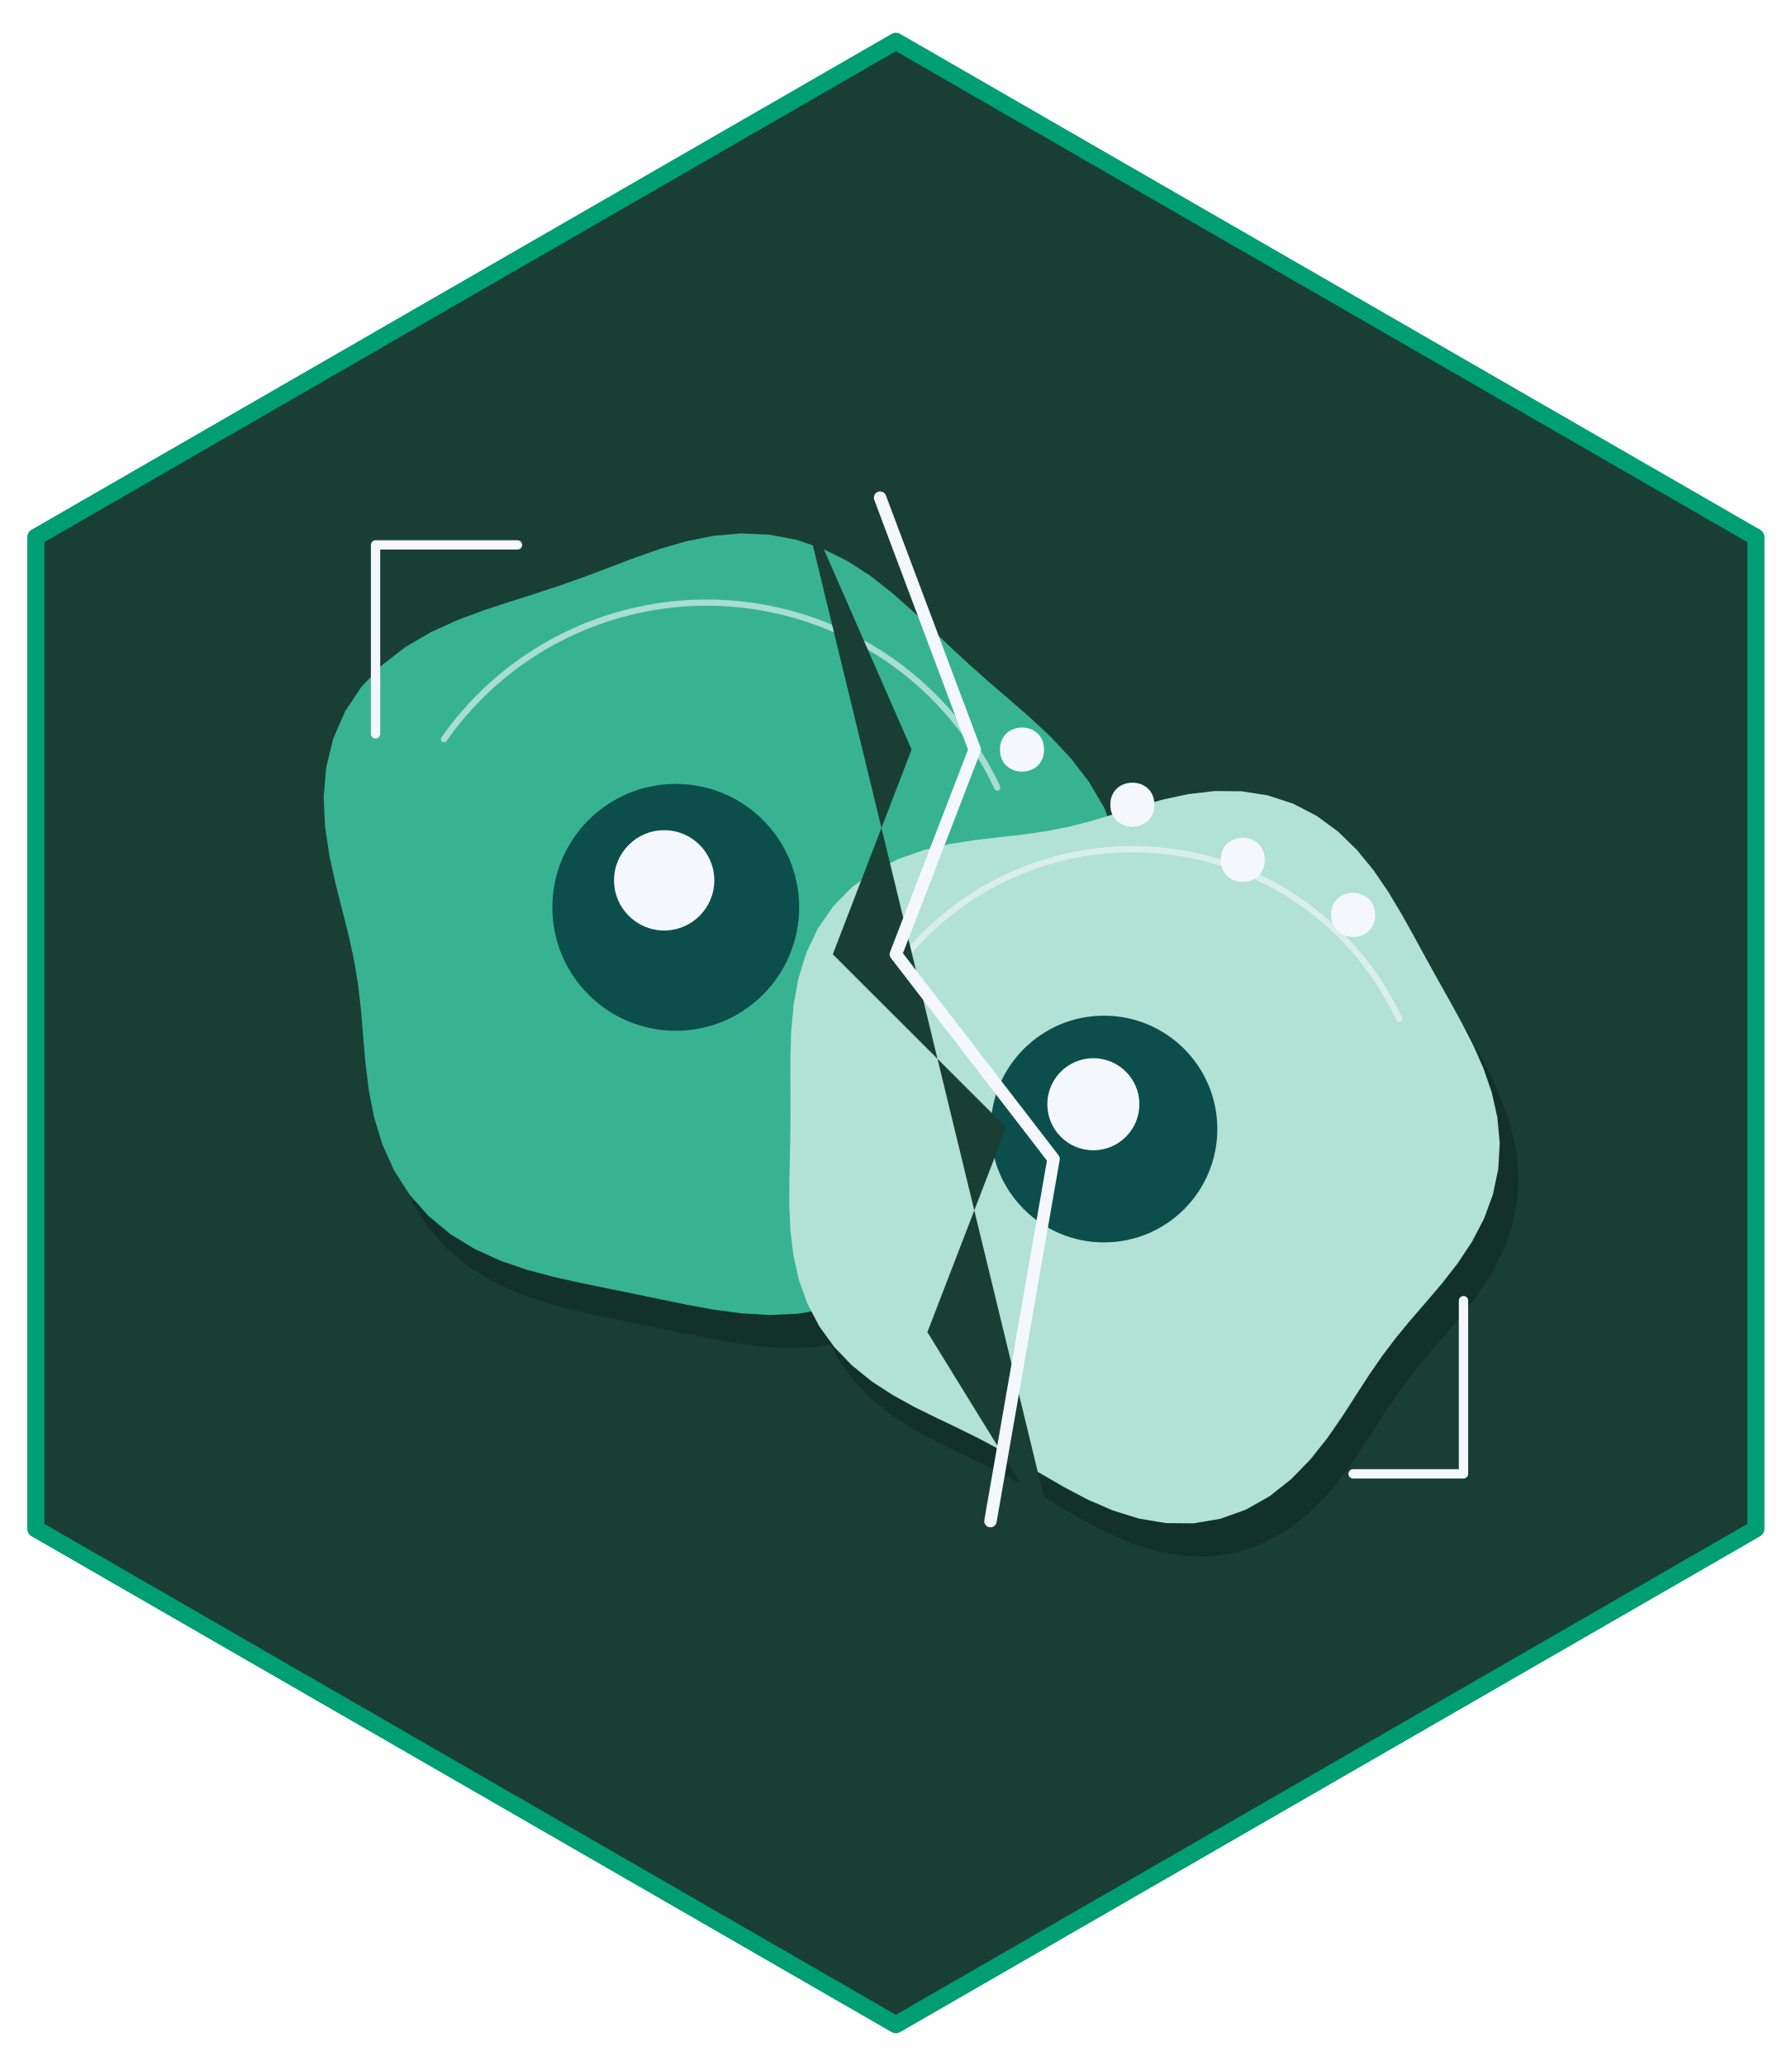
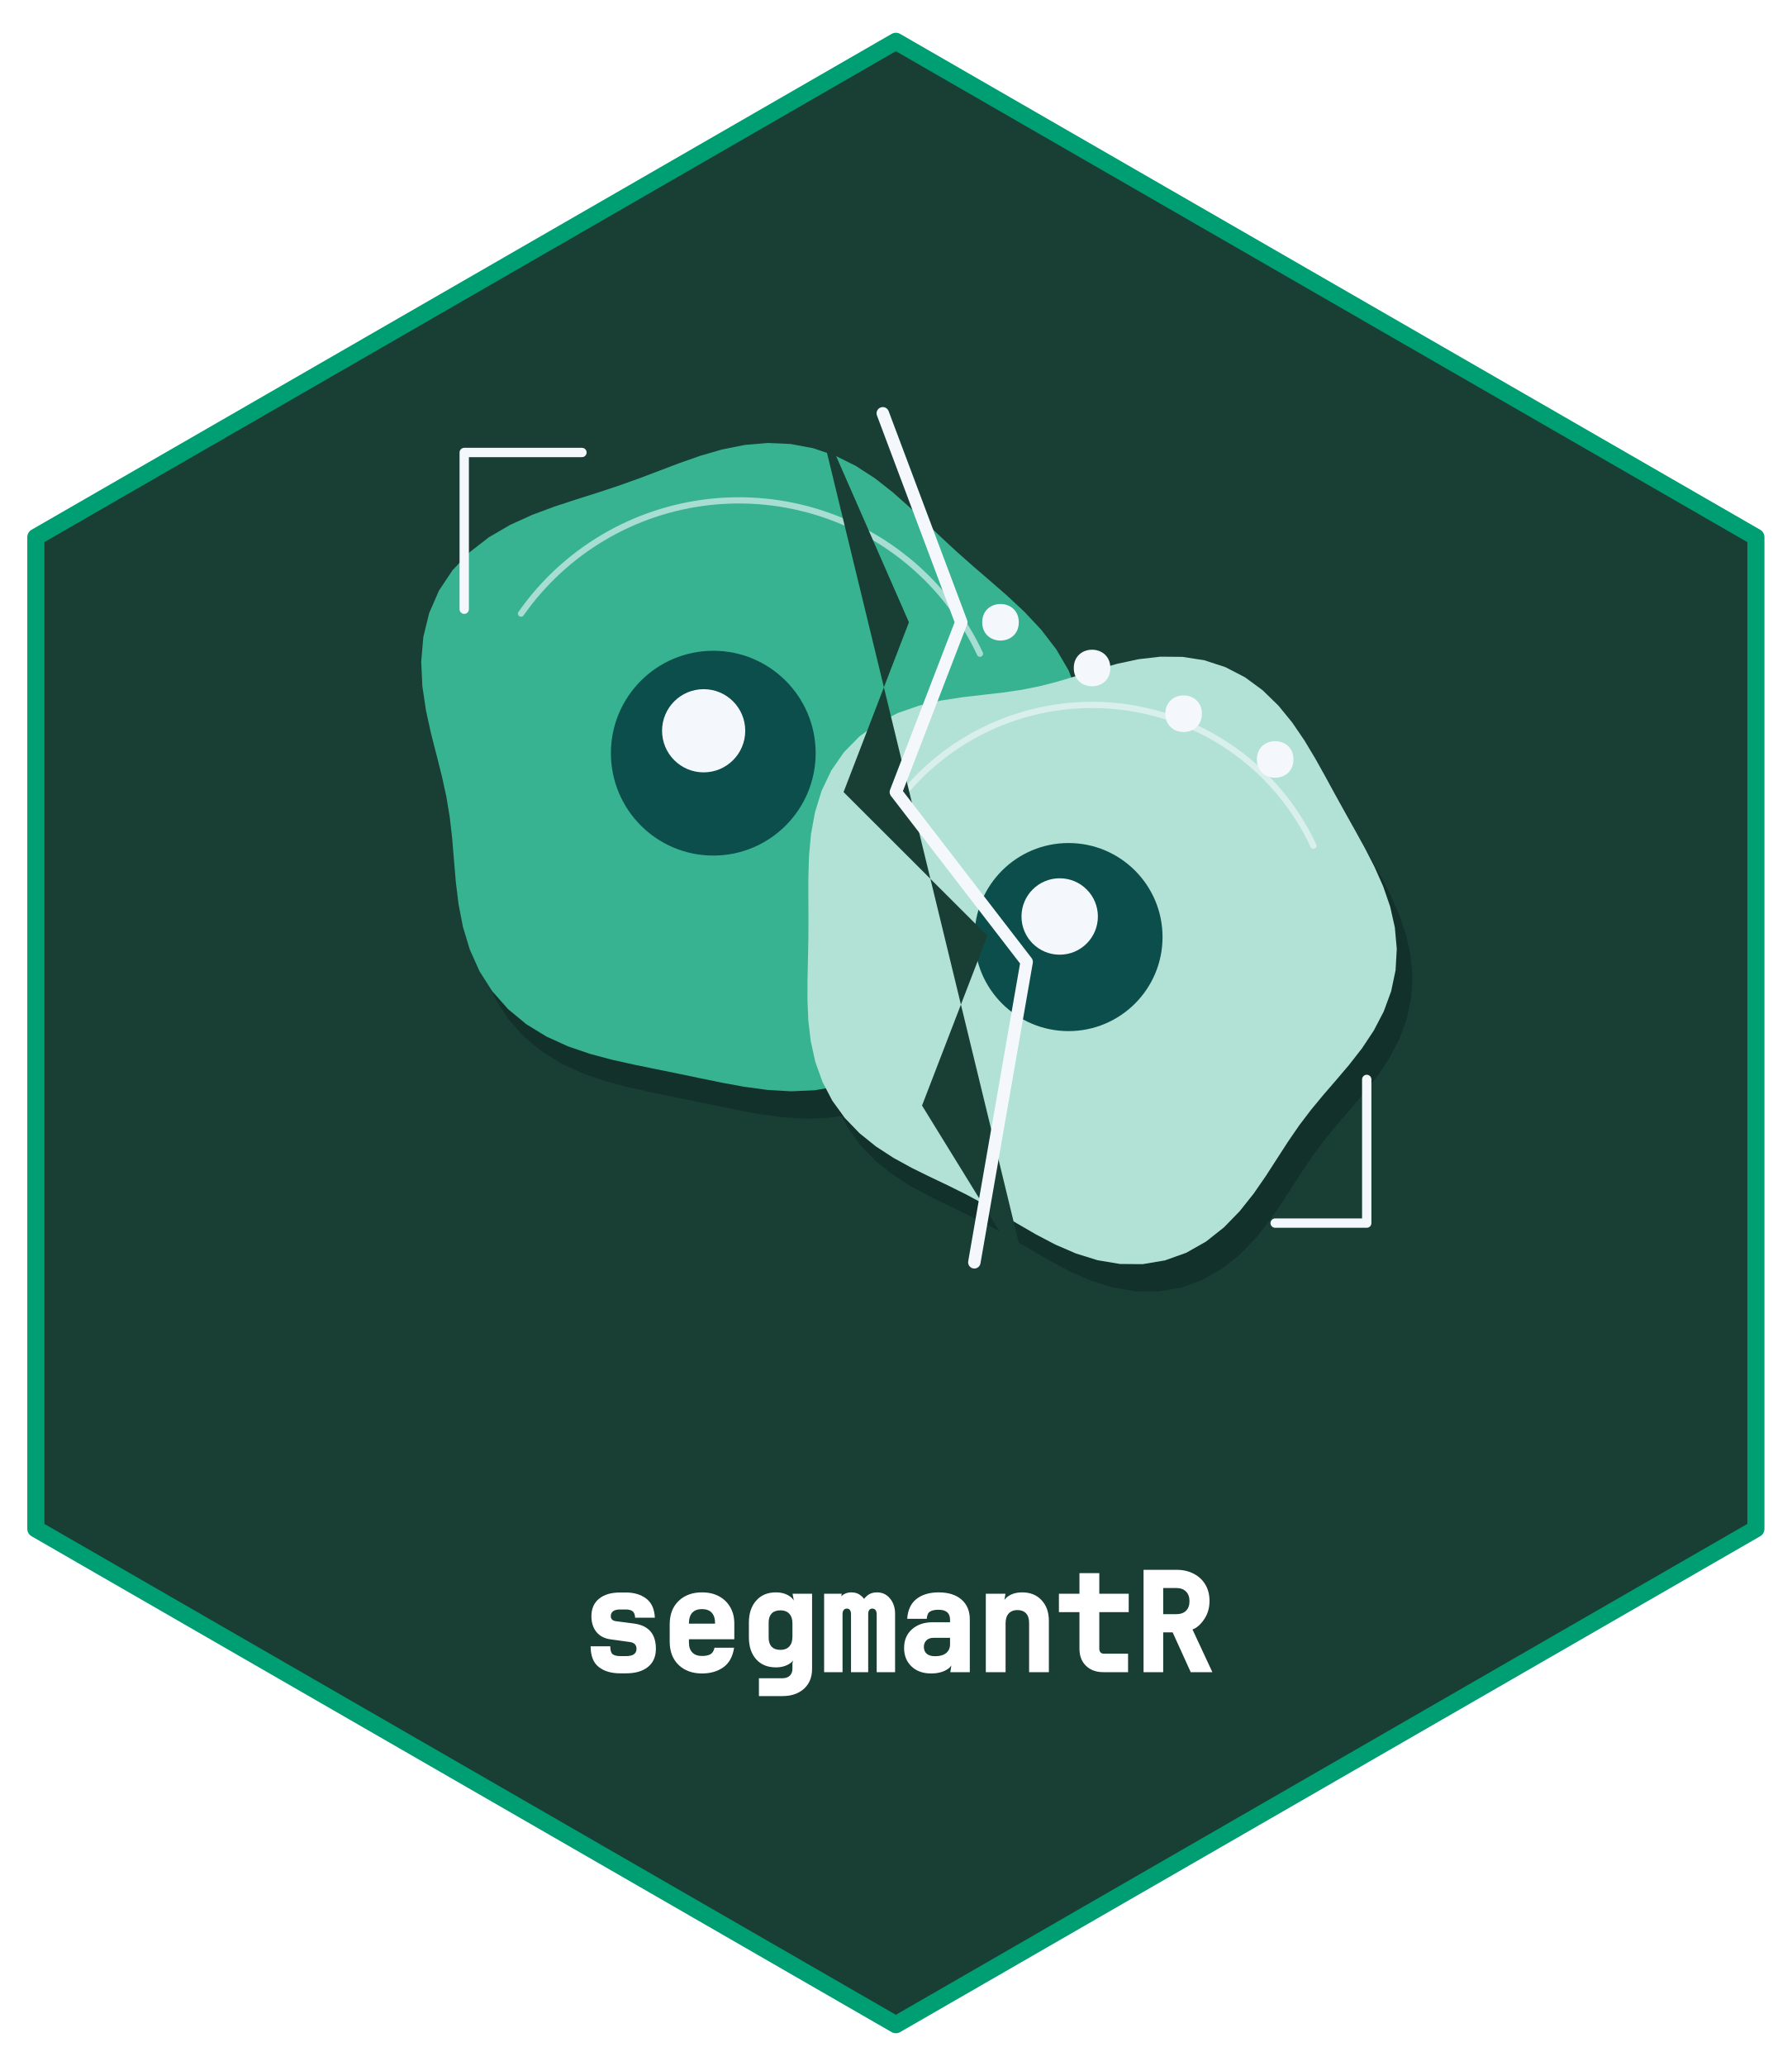
- <svg xmlns="http://www.w3.org/2000/svg" width="432pt" height="498pt" viewBox="0 0 432 498">
+ <svg xmlns="http://www.w3.org/2000/svg" xmlns:xlink="http://www.w3.org/1999/xlink" width="432" height="498" viewBox="0 0 432 498">
+   <defs>
+     <g>
+       <g id="glyph-0-0">
+         <path d="M 9.547 0.281 C 7.367 0.281 5.633 -0.234 4.344 -1.266 C 3.051 -2.297 2.406 -3.953 2.406 -6.234 L 7.141 -6.234 C 7.141 -5.266 7.332 -4.629 7.719 -4.328 C 8.113 -4.023 8.723 -3.875 9.547 -3.875 L 10.953 -3.875 C 11.816 -3.875 12.453 -4.023 12.859 -4.328 C 13.266 -4.641 13.469 -5.066 13.469 -5.609 C 13.469 -6.566 12.941 -7.117 11.891 -7.266 L 7.25 -7.906 C 5.781 -8.094 4.633 -8.68 3.812 -9.672 C 3 -10.672 2.594 -11.941 2.594 -13.484 C 2.594 -15.297 3.207 -16.703 4.438 -17.703 C 5.664 -18.703 7.348 -19.203 9.484 -19.203 L 10.922 -19.203 C 12.91 -19.203 14.547 -18.707 15.828 -17.719 C 17.109 -16.738 17.797 -15.207 17.891 -13.125 L 13.141 -13.125 C 13.086 -13.906 12.875 -14.43 12.5 -14.703 C 12.133 -14.973 11.609 -15.109 10.922 -15.109 L 9.484 -15.109 C 8.723 -15.109 8.16 -14.961 7.797 -14.672 C 7.441 -14.379 7.266 -13.992 7.266 -13.516 C 7.266 -12.805 7.688 -12.395 8.531 -12.281 L 12.875 -11.719 C 16.383 -11.238 18.141 -9.211 18.141 -5.641 C 18.141 -3.754 17.504 -2.297 16.234 -1.266 C 14.961 -0.234 13.203 0.281 10.953 0.281 Z M 9.547 0.281 " />
+       </g>
+       <g id="glyph-0-1">
+         <path d="M 10.25 0.312 C 7.926 0.312 6.047 -0.375 4.609 -1.75 C 3.18 -3.133 2.469 -5.008 2.469 -7.375 L 2.469 -11.531 C 2.469 -13.895 3.18 -15.77 4.609 -17.156 C 6.047 -18.539 7.926 -19.234 10.25 -19.234 C 11.82 -19.234 13.188 -18.922 14.344 -18.297 C 15.508 -17.672 16.414 -16.797 17.062 -15.672 C 17.719 -14.547 18.047 -13.242 18.047 -11.766 L 18.047 -7.938 L 7.109 -7.938 L 7.109 -7.156 C 7.109 -6.094 7.383 -5.285 7.938 -4.734 C 8.488 -4.18 9.258 -3.906 10.25 -3.906 C 11.102 -3.906 11.781 -4.039 12.281 -4.312 C 12.781 -4.594 13.113 -5.117 13.281 -5.891 L 18 -5.891 C 17.656 -3.711 16.781 -2.133 15.375 -1.156 C 13.977 -0.176 12.27 0.312 10.25 0.312 Z M 7.109 -11.766 L 7.109 -11.688 L 13.406 -11.688 L 13.406 -11.797 C 13.406 -12.922 13.133 -13.77 12.594 -14.344 C 12.062 -14.914 11.281 -15.203 10.25 -15.203 C 9.227 -15.203 8.445 -14.91 7.906 -14.328 C 7.375 -13.754 7.109 -12.898 7.109 -11.766 Z M 7.109 -11.766 " />
+       </g>
+       <g id="glyph-0-2">
+         <path d="M 4.984 5.766 L 4.984 1.469 L 10.609 1.469 C 11.391 1.469 11.992 1.266 12.422 0.859 C 12.848 0.453 13.062 -0.113 13.062 -0.844 L 13.062 -2.156 L 13.781 -5.109 C 13.883 -3.785 13.461 -2.797 12.516 -2.141 C 11.566 -1.484 10.422 -1.156 9.078 -1.156 C 7.066 -1.156 5.477 -1.805 4.312 -3.109 C 3.145 -4.422 2.562 -6.188 2.562 -8.406 L 2.562 -11.953 C 2.562 -14.148 3.145 -15.91 4.312 -17.234 C 5.477 -18.566 7.066 -19.234 9.078 -19.234 C 10.422 -19.234 11.562 -18.898 12.5 -18.234 C 13.438 -17.566 13.852 -16.582 13.75 -15.281 L 13.094 -18.906 L 17.797 -18.906 L 17.797 -0.781 C 17.797 1.227 17.145 2.82 15.844 4 C 14.539 5.176 12.805 5.766 10.641 5.766 Z M 10.188 -5.375 C 11.094 -5.375 11.797 -5.645 12.297 -6.188 C 12.805 -6.727 13.062 -7.52 13.062 -8.562 L 13.062 -11.766 C 13.062 -12.773 12.805 -13.551 12.297 -14.094 C 11.797 -14.633 11.094 -14.906 10.188 -14.906 C 9.25 -14.906 8.535 -14.648 8.047 -14.141 C 7.566 -13.629 7.328 -12.91 7.328 -11.984 L 7.328 -8.344 C 7.328 -7.383 7.566 -6.648 8.047 -6.141 C 8.535 -5.629 9.25 -5.375 10.188 -5.375 Z M 10.188 -5.375 " />
+       </g>
+       <g id="glyph-0-3">
+         <path d="M 1.703 0 L 1.703 -18.906 L 5.953 -18.906 L 5.359 -15.859 L 5.297 -15.859 C 5.004 -16.859 5.188 -17.672 5.844 -18.297 C 6.5 -18.922 7.316 -19.234 8.297 -19.234 C 9.234 -19.234 10.031 -18.941 10.688 -18.359 C 11.344 -17.785 11.562 -17.395 11.344 -17.188 C 11.102 -17.375 11.312 -17.758 11.969 -18.344 C 12.625 -18.938 13.453 -19.234 14.453 -19.234 C 15.742 -19.234 16.789 -18.738 17.594 -17.75 C 18.406 -16.77 18.812 -15.539 18.812 -14.062 L 18.812 0 L 14.375 0 L 14.375 -13.906 C 14.375 -14.383 14.281 -14.738 14.094 -14.969 C 13.906 -15.207 13.648 -15.328 13.328 -15.328 C 13.004 -15.328 12.754 -15.211 12.578 -14.984 C 12.41 -14.766 12.328 -14.414 12.328 -13.938 L 12.328 0 L 8.188 0 L 8.188 -13.906 C 8.188 -14.395 8.098 -14.754 7.922 -14.984 C 7.742 -15.211 7.5 -15.328 7.188 -15.328 C 6.863 -15.328 6.609 -15.211 6.422 -14.984 C 6.234 -14.766 6.141 -14.414 6.141 -13.938 L 6.141 0 Z M 1.703 0 " />
+       </g>
+       <g id="glyph-0-4">
+         <path d="M 8.5 0.312 C 6.531 0.312 4.953 -0.254 3.766 -1.391 C 2.578 -2.523 1.984 -4.008 1.984 -5.844 C 1.984 -7.707 2.613 -9.203 3.875 -10.328 C 5.145 -11.461 6.801 -12.031 8.844 -12.031 L 13.062 -12.031 L 13.062 -12.656 C 13.062 -14.25 12.133 -15.047 10.281 -15.047 C 9.383 -15.047 8.703 -14.898 8.234 -14.609 C 7.766 -14.316 7.504 -13.734 7.453 -12.859 L 2.734 -12.859 C 2.879 -15.004 3.629 -16.602 4.984 -17.656 C 6.348 -18.707 8.125 -19.234 10.312 -19.234 C 12.656 -19.234 14.492 -18.656 15.828 -17.5 C 17.16 -16.344 17.828 -14.738 17.828 -12.688 L 17.828 0 L 13.125 0 L 13.75 -3.922 L 13.781 -3.922 C 14.008 -2.555 13.598 -1.508 12.547 -0.781 C 11.492 -0.051 10.145 0.312 8.5 0.312 Z M 9.484 -3.844 C 10.629 -3.844 11.508 -4.098 12.125 -4.609 C 12.75 -5.129 13.062 -5.816 13.062 -6.672 L 13.062 -8.281 L 9.109 -8.281 C 8.367 -8.281 7.789 -8.078 7.375 -7.672 C 6.957 -7.266 6.75 -6.738 6.75 -6.094 C 6.75 -5.395 6.977 -4.844 7.438 -4.438 C 7.906 -4.039 8.586 -3.844 9.484 -3.844 Z M 9.484 -3.844 " />
+       </g>
+       <g id="glyph-0-5">
+         <path d="M 2.688 0 L 2.688 -18.906 L 7.422 -18.906 L 6.766 -14.891 C 6.535 -16.285 6.891 -17.359 7.828 -18.109 C 8.773 -18.859 9.988 -19.234 11.469 -19.234 C 13.406 -19.234 14.957 -18.609 16.125 -17.359 C 17.301 -16.109 17.891 -14.445 17.891 -12.375 L 17.891 0 L 13.125 0 L 13.125 -11.859 C 13.125 -12.898 12.875 -13.676 12.375 -14.188 C 11.883 -14.707 11.195 -14.969 10.312 -14.969 C 9.414 -14.969 8.711 -14.691 8.203 -14.141 C 7.703 -13.598 7.453 -12.805 7.453 -11.766 L 7.453 0 Z M 2.688 0 " />
+       </g>
+       <g id="glyph-0-6">
+         <path d="M 12.016 0 C 10.285 0 8.895 -0.508 7.844 -1.531 C 6.789 -2.551 6.266 -3.922 6.266 -5.641 L 6.266 -14.469 L 1.312 -14.469 L 1.312 -18.906 L 6.266 -18.906 L 6.266 -23.875 L 11.047 -23.875 L 11.047 -18.906 L 18.141 -18.906 L 18.141 -14.469 L 11.047 -14.469 L 11.047 -5.688 C 11.047 -5.289 11.145 -4.984 11.344 -4.766 C 11.539 -4.555 11.816 -4.453 12.172 -4.453 L 17.984 -4.453 L 17.984 0 Z M 12.016 0 " />
+       </g>
+       <g id="glyph-0-7">
+         <path d="M 2.719 0 L 2.719 -24.672 L 10.672 -24.672 C 12.223 -24.672 13.598 -24.359 14.797 -23.734 C 16.004 -23.117 16.941 -22.25 17.609 -21.125 C 18.285 -20 18.625 -18.68 18.625 -17.172 C 18.625 -15.473 18.188 -13.988 17.312 -12.719 C 16.445 -11.457 15.516 -10.648 14.516 -10.297 L 19.312 0 L 14.094 0 L 9.734 -9.594 L 7.453 -9.594 L 7.453 0 Z M 7.453 -13.984 L 10.672 -13.984 C 11.648 -13.984 12.414 -14.258 12.969 -14.812 C 13.52 -15.363 13.797 -16.129 13.797 -17.109 C 13.797 -18.098 13.516 -18.875 12.953 -19.438 C 12.391 -20 11.629 -20.281 10.672 -20.281 L 7.453 -20.281 Z M 7.453 -13.984 " />
+       </g>
+     </g>
+   </defs>
  <path fill-rule="nonzero" fill="rgb(9.804%, 24.706%, 20.392%)" fill-opacity="1" stroke-width="4.125" stroke-linecap="round" stroke-linejoin="round" stroke="rgb(0%, 61.961%, 45.098%)" stroke-opacity="1" stroke-miterlimit="10" d="M 216 9.961 L 423.359 129.48 L 423.359 368.52 L 216 488.039 L 8.641 368.52 L 8.641 129.48 Z M 216 9.961 " />
-   <path fill-rule="nonzero" fill="rgb(1.176%, 3.922%, 7.059%)" fill-opacity="0.251" d="M 274.152 230.402 L 275.133 223.332 L 274.887 216.223 L 273.402 209.27 L 270.766 202.648 L 267.16 196.484 L 262.824 190.844 L 258.023 185.715 L 253.004 181.023 L 247.977 176.637 L 243.07 172.418 L 238.336 168.223 L 233.738 163.969 L 229.184 159.617 L 224.543 155.223 L 219.68 150.898 L 214.484 146.824 L 208.887 143.199 L 202.887 140.227 L 196.543 138.078 L 189.957 136.844 L 183.262 136.551 L 176.594 137.129 L 170.059 138.434 L 163.73 140.266 L 157.613 142.414 L 151.664 144.676 L 145.793 146.898 L 139.895 149 L 133.879 150.988 L 127.684 152.949 L 121.309 155.039 L 114.836 157.449 L 108.414 160.371 L 102.254 163.973 L 96.598 168.352 L 91.695 173.535 L 87.754 179.465 L 84.914 185.996 L 83.215 192.945 L 82.609 200.09 L 82.938 207.234 L 83.973 214.207 L 85.445 220.906 L 87.078 227.305 L 88.629 233.445 L 89.93 239.426 L 90.91 245.367 L 91.598 251.391 L 92.113 257.594 L 92.656 264.008 L 93.457 270.594 L 94.754 277.254 L 96.75 283.816 L 99.574 290.098 L 103.281 295.895 L 107.836 301.043 L 113.129 305.43 L 118.992 309.023 L 125.238 311.863 L 131.684 314.066 L 138.18 315.797 L 144.633 317.23 L 151.012 318.531 L 157.332 319.816 L 163.656 321.137 L 170.055 322.449 L 176.59 323.641 L 183.285 324.543 L 190.113 324.941 L 196.988 324.637 L 203.781 323.457 L 210.324 321.305 L 216.457 318.16 L 222.039 314.098 L 226.977 309.273 L 231.258 303.895 L 234.941 298.199 L 238.16 292.414 L 241.102 286.715 L 243.965 281.215 L 246.945 275.949 L 250.184 270.871 L 253.738 265.871 L 257.574 260.797 L 261.57 255.496 L 265.5 249.844 L 269.098 243.766 L 272.074 237.262 Z M 274.152 230.402 " />
-   <path fill-rule="nonzero" fill="rgb(21.961%, 70.196%, 56.863%)" fill-opacity="1" d="M 269.594 222.434 L 270.57 215.359 L 270.324 208.25 L 268.84 201.297 L 266.203 194.676 L 262.598 188.516 L 258.262 182.875 L 253.461 177.746 L 248.445 173.051 L 243.418 168.668 L 238.508 164.445 L 233.773 160.254 L 229.176 155.996 L 224.621 151.648 L 219.98 147.254 L 215.117 142.93 L 209.922 138.852 L 204.324 135.227 L 198.324 132.258 L 191.98 130.105 L 185.395 128.875 L 178.699 128.582 L 172.031 129.16 L 165.5 130.465 L 159.168 132.297 L 153.051 134.445 L 147.102 136.707 L 141.23 138.926 L 135.336 141.027 L 129.316 143.016 L 123.121 144.98 L 116.746 147.07 L 110.273 149.477 L 103.852 152.402 L 97.691 156 L 92.039 160.383 L 87.137 165.566 L 83.191 171.492 L 80.352 178.027 L 78.652 184.973 L 78.047 192.121 L 78.375 199.266 L 79.414 206.234 L 80.883 212.938 L 82.516 219.336 L 84.066 225.477 L 85.367 231.453 L 86.348 237.395 L 87.035 243.422 L 87.551 249.625 L 88.094 256.035 L 88.895 262.625 L 90.195 269.281 L 92.188 275.848 L 95.012 282.129 L 98.719 287.926 L 103.273 293.07 L 108.566 297.461 L 114.43 301.051 L 120.676 303.895 L 127.121 306.098 L 133.617 307.828 L 140.07 309.258 L 146.449 310.562 L 152.77 311.848 L 159.094 313.164 L 165.496 314.477 L 172.031 315.672 L 178.723 316.57 L 185.551 316.973 L 192.426 316.668 L 199.219 315.488 L 205.766 313.336 L 211.898 310.191 L 217.477 306.129 L 222.414 301.305 L 226.695 295.926 L 230.379 290.23 L 233.598 284.441 L 236.539 278.742 L 239.402 273.246 L 242.383 267.98 L 245.621 262.902 L 249.176 257.902 L 253.016 252.824 L 257.008 247.523 L 260.938 241.871 L 264.535 235.793 L 267.512 229.289 Z M 269.594 222.434 " />
-   <path fill="none" stroke-width="1.5" stroke-linecap="round" stroke-linejoin="round" stroke="rgb(95.686%, 97.255%, 98.824%)" stroke-opacity="0.6" stroke-miterlimit="10" d="M 240.445 189.816 L 239.555 187.973 L 238.613 186.156 L 237.625 184.363 L 236.59 182.598 L 235.512 180.859 L 234.383 179.148 L 233.211 177.469 L 231.996 175.824 L 230.738 174.211 L 229.434 172.629 L 228.094 171.082 L 226.707 169.574 L 225.285 168.102 L 223.824 166.668 L 222.324 165.273 L 220.789 163.918 L 219.215 162.605 L 217.609 161.336 L 215.973 160.105 L 214.301 158.922 L 212.598 157.781 L 210.867 156.688 L 209.109 155.641 L 207.32 154.637 L 205.508 153.684 L 203.668 152.777 L 201.809 151.922 L 199.926 151.113 L 198.02 150.359 L 196.098 149.652 L 194.156 148.996 L 192.199 148.395 L 190.223 147.844 L 188.238 147.344 L 186.234 146.898 L 184.227 146.504 L 182.203 146.164 L 180.176 145.879 L 178.137 145.645 L 176.098 145.469 L 174.051 145.344 L 172.004 145.273 L 169.953 145.258 L 167.906 145.297 L 165.859 145.387 L 163.812 145.535 L 161.773 145.734 L 159.742 145.992 L 157.715 146.301 L 155.699 146.66 L 153.691 147.078 L 151.695 147.543 L 149.715 148.066 L 147.746 148.637 L 145.793 149.262 L 143.859 149.941 L 141.945 150.668 L 140.051 151.445 L 138.176 152.273 L 136.324 153.148 L 134.496 154.074 L 132.695 155.047 L 130.918 156.07 L 129.168 157.137 L 127.449 158.25 L 125.762 159.41 L 124.102 160.613 L 122.477 161.859 L 120.887 163.148 L 119.328 164.48 L 117.809 165.852 L 116.324 167.262 L 114.879 168.711 L 113.473 170.199 L 112.105 171.723 L 110.777 173.285 L 109.496 174.879 L 108.254 176.508 L 107.055 178.168 " />
-   <path fill-rule="nonzero" fill="rgb(4.706%, 30.588%, 29.412%)" fill-opacity="1" d="M 192.684 218.715 C 192.684 235.148 179.363 248.469 162.93 248.469 C 146.496 248.469 133.176 235.148 133.176 218.715 C 133.176 202.281 146.496 188.957 162.93 188.957 C 179.363 188.957 192.684 202.281 192.684 218.715 " />
-   <path fill-rule="nonzero" fill="rgb(95.686%, 97.255%, 98.824%)" fill-opacity="1" d="M 172.223 212.203 C 172.223 218.879 166.812 224.293 160.137 224.293 C 153.461 224.293 148.047 218.879 148.047 212.203 C 148.047 205.527 153.461 200.117 160.137 200.117 C 166.812 200.117 172.223 205.527 172.223 212.203 " />
-   <path fill-rule="nonzero" fill="rgb(1.176%, 3.922%, 7.059%)" fill-opacity="0.251" d="M 366.152 283.535 L 365.594 277.324 L 364.219 271.242 L 362.191 265.375 L 359.695 259.754 L 356.926 254.355 L 354.043 249.121 L 351.156 243.965 L 348.301 238.805 L 345.441 233.582 L 342.492 228.293 L 339.312 222.992 L 335.77 217.789 L 331.742 212.859 L 327.156 208.402 L 321.996 204.617 L 316.312 201.676 L 310.223 199.695 L 303.875 198.703 L 297.445 198.648 L 291.09 199.383 L 284.926 200.707 L 279.02 202.375 L 273.371 204.141 L 267.914 205.789 L 262.551 207.188 L 257.148 208.27 L 251.594 209.082 L 245.816 209.742 L 239.789 210.441 L 233.578 211.41 L 227.297 212.875 L 221.137 215.02 L 215.305 217.977 L 210.02 221.789 L 205.465 226.414 L 201.773 231.746 L 198.984 237.613 L 197.066 243.82 L 195.902 250.18 L 195.324 256.531 L 195.133 262.773 L 195.129 268.855 L 195.16 274.789 L 195.129 280.629 L 195.02 286.449 L 194.887 292.312 L 194.859 298.266 L 195.113 304.305 L 195.82 310.379 L 197.152 316.383 L 199.223 322.188 L 202.078 327.652 L 205.691 332.648 L 209.969 337.094 L 214.754 340.957 L 219.875 344.285 L 225.152 347.18 L 230.441 349.781 L 235.648 352.27 L 240.742 354.789 L 245.758 357.469 L 250.773 360.352 L 255.898 363.402 L 261.246 366.508 L 266.898 369.473 L 272.887 372.062 L 279.188 374.02 L 285.703 375.113 L 292.289 375.164 L 298.77 374.078 L 304.957 371.863 L 310.699 368.609 L 315.891 364.504 L 320.488 359.781 L 324.535 354.699 L 328.129 349.5 L 331.434 344.383 L 334.609 339.469 L 337.824 334.809 L 341.195 330.363 L 344.77 326.035 L 348.523 321.695 L 352.352 317.191 L 356.078 312.406 L 359.488 307.262 L 362.367 301.734 L 364.52 295.875 L 365.801 289.766 Z M 366.152 283.535 " />
-   <path fill-rule="nonzero" fill="rgb(69.804%, 88.235%, 83.529%)" fill-opacity="1" d="M 361.594 275.566 L 361.031 269.355 L 359.656 263.273 L 357.629 257.406 L 355.133 251.785 L 352.363 246.387 L 349.484 241.152 L 346.594 235.996 L 343.738 230.836 L 340.883 225.613 L 337.93 220.324 L 334.75 215.02 L 331.211 209.82 L 327.184 204.891 L 322.594 200.43 L 317.434 196.645 L 311.75 193.707 L 305.66 191.723 L 299.312 190.734 L 292.883 190.676 L 286.527 191.414 L 280.363 192.738 L 274.461 194.406 L 268.809 196.168 L 263.355 197.82 L 257.988 199.219 L 252.586 200.301 L 247.031 201.109 L 241.254 201.77 L 235.23 202.473 L 229.016 203.441 L 222.734 204.902 L 216.574 207.051 L 210.742 210.004 L 205.457 213.816 L 200.906 218.445 L 197.211 223.777 L 194.422 229.645 L 192.504 235.852 L 191.34 242.211 L 190.762 248.562 L 190.57 254.805 L 190.566 260.887 L 190.598 266.82 L 190.566 272.66 L 190.457 278.477 L 190.324 284.344 L 190.297 290.297 L 190.551 296.336 L 191.258 302.41 L 192.59 308.414 L 194.66 314.219 L 197.516 319.684 L 201.133 324.68 L 205.406 329.121 L 210.191 332.988 L 215.312 336.316 L 220.59 339.207 L 225.879 341.812 L 231.086 344.297 L 236.18 346.82 L 241.195 349.5 L 246.211 352.379 L 251.336 355.434 L 256.684 358.535 L 262.336 361.504 L 268.324 364.094 L 274.625 366.051 L 281.141 367.141 L 287.727 367.195 L 294.207 366.109 L 300.395 363.891 L 306.137 360.641 L 311.328 356.531 L 315.926 351.809 L 319.973 346.727 L 323.57 341.527 L 326.871 336.41 L 330.047 331.5 L 333.262 326.836 L 336.633 322.391 L 340.207 318.066 L 343.965 313.723 L 347.789 309.223 L 351.516 304.438 L 354.926 299.289 L 357.805 293.766 L 359.957 287.902 L 361.242 281.793 Z M 361.594 275.566 " />
-   <path fill="none" stroke-width="1.5" stroke-linecap="round" stroke-linejoin="round" stroke="rgb(95.686%, 97.255%, 98.824%)" stroke-opacity="0.6" stroke-miterlimit="10" d="M 337.367 245.613 L 336.551 243.922 L 335.688 242.25 L 334.781 240.605 L 333.828 238.98 L 332.836 237.387 L 331.801 235.816 L 330.727 234.273 L 329.609 232.762 L 328.453 231.281 L 327.258 229.828 L 326.023 228.41 L 324.754 227.023 L 323.445 225.672 L 322.105 224.355 L 320.727 223.074 L 319.316 221.828 L 317.871 220.625 L 316.398 219.457 L 314.895 218.328 L 313.359 217.238 L 311.797 216.191 L 310.207 215.188 L 308.59 214.227 L 306.949 213.305 L 305.281 212.43 L 303.594 211.598 L 301.887 210.812 L 300.156 210.07 L 298.406 209.375 L 296.641 208.727 L 294.859 208.125 L 293.059 207.57 L 291.246 207.066 L 289.422 206.605 L 287.586 206.195 L 285.738 205.836 L 283.883 205.523 L 282.02 205.262 L 280.148 205.047 L 278.273 204.883 L 276.395 204.77 L 274.516 204.707 L 272.633 204.691 L 270.75 204.727 L 268.871 204.812 L 266.992 204.945 L 265.121 205.133 L 263.254 205.363 L 261.391 205.648 L 259.539 205.98 L 257.695 206.363 L 255.863 206.793 L 254.043 207.27 L 252.238 207.797 L 250.445 208.371 L 248.668 208.992 L 246.91 209.66 L 245.168 210.375 L 243.449 211.133 L 241.746 211.938 L 240.07 212.789 L 238.414 213.684 L 236.781 214.621 L 235.176 215.602 L 233.598 216.625 L 232.047 217.688 L 230.523 218.793 L 229.031 219.938 L 227.57 221.121 L 226.141 222.344 L 224.742 223.602 L 223.379 224.898 L 222.051 226.23 L 220.762 227.598 L 219.504 228.996 L 218.289 230.43 L 217.109 231.895 L 215.969 233.391 L 214.867 234.914 " />
-   <path fill-rule="nonzero" fill="rgb(4.706%, 30.588%, 29.412%)" fill-opacity="1" d="M 293.508 272.152 C 293.508 287.242 281.273 299.477 266.18 299.477 C 251.09 299.477 238.855 287.242 238.855 272.152 C 238.855 257.059 251.09 244.824 266.18 244.824 C 281.273 244.824 293.508 257.059 293.508 272.152 " />
-   <path fill-rule="nonzero" fill="rgb(95.686%, 97.255%, 98.824%)" fill-opacity="1" d="M 274.715 266.172 C 274.715 272.305 269.746 277.273 263.613 277.273 C 257.484 277.273 252.516 272.305 252.516 266.172 C 252.516 260.043 257.484 255.074 263.613 255.074 C 269.746 255.074 274.715 260.043 274.715 266.172 " />
-   <path fill-rule="nonzero" fill="rgb(9.804%, 24.706%, 20.392%)" fill-opacity="1" d="M 193.191 119.961 L 219.801 180.684 L 200.793 230.023 L 242.609 271.773 L 223.602 321.109 L 254.016 370.449 Z M 193.191 119.961 " />
-   <path fill="none" stroke-width="3" stroke-linecap="round" stroke-linejoin="round" stroke="rgb(95.686%, 97.255%, 98.824%)" stroke-opacity="1" stroke-miterlimit="10" d="M 212.199 119.961 L 235.008 180.684 L 216 230.023 L 254.016 279.363 L 238.809 366.652 " />
-   <path fill="none" stroke-width="2.25" stroke-linecap="round" stroke-linejoin="round" stroke="rgb(95.686%, 97.255%, 98.824%)" stroke-opacity="1" stroke-miterlimit="10" d="M 90.547 176.891 L 90.547 131.348 L 124.762 131.348 " />
-   <path fill="none" stroke-width="2.25" stroke-linecap="round" stroke-linejoin="round" stroke="rgb(95.686%, 97.255%, 98.824%)" stroke-opacity="1" stroke-miterlimit="10" d="M 326.246 355.266 L 352.859 355.266 L 352.859 313.52 " />
-   <path fill-rule="nonzero" fill="rgb(95.686%, 97.255%, 98.824%)" fill-opacity="1" d="M 251.727 180.684 C 251.727 187.77 241.098 187.77 241.098 180.684 C 241.098 173.602 251.727 173.602 251.727 180.684 " />
-   <path fill-rule="nonzero" fill="rgb(95.686%, 97.255%, 98.824%)" fill-opacity="1" d="M 278.336 193.969 C 278.336 201.055 267.711 201.055 267.711 193.969 C 267.711 186.883 278.336 186.883 278.336 193.969 " />
-   <path fill-rule="nonzero" fill="rgb(95.686%, 97.255%, 98.824%)" fill-opacity="1" d="M 304.949 207.254 C 304.949 214.336 294.32 214.336 294.32 207.254 C 294.32 200.168 304.949 200.168 304.949 207.254 " />
-   <path fill-rule="nonzero" fill="rgb(95.686%, 97.255%, 98.824%)" fill-opacity="1" d="M 331.559 220.535 C 331.559 227.621 320.934 227.621 320.934 220.535 C 320.934 213.449 331.559 213.449 331.559 220.535 " />
+   <path fill-rule="nonzero" fill="rgb(1.176%, 3.922%, 7.059%)" fill-opacity="0.251" d="M 264.242 191.242 L 265.051 185.375 L 264.848 179.477 L 263.617 173.711 L 261.43 168.219 L 258.441 163.105 L 254.844 158.43 L 250.859 154.172 L 246.699 150.281 L 242.527 146.641 L 238.457 143.141 L 234.527 139.664 L 230.715 136.133 L 226.934 132.523 L 223.086 128.879 L 219.051 125.293 L 214.742 121.91 L 210.098 118.902 L 205.121 116.438 L 199.859 114.652 L 194.395 113.633 L 188.84 113.391 L 183.309 113.867 L 177.891 114.949 L 172.641 116.473 L 167.566 118.254 L 162.629 120.129 L 157.758 121.969 L 152.867 123.715 L 147.875 125.363 L 142.734 126.992 L 137.449 128.727 L 132.078 130.723 L 126.75 133.148 L 121.641 136.137 L 116.953 139.77 L 112.887 144.07 L 109.613 148.988 L 107.258 154.406 L 105.848 160.168 L 105.344 166.098 L 105.617 172.023 L 106.48 177.809 L 107.699 183.363 L 109.055 188.672 L 110.34 193.766 L 111.418 198.727 L 112.234 203.656 L 112.801 208.652 L 113.23 213.801 L 113.68 219.117 L 114.344 224.582 L 115.422 230.105 L 117.074 235.555 L 119.418 240.762 L 122.496 245.57 L 126.273 249.84 L 130.664 253.48 L 135.527 256.461 L 140.707 258.816 L 146.055 260.645 L 151.445 262.082 L 156.797 263.27 L 162.09 264.348 L 167.332 265.418 L 172.578 266.508 L 177.887 267.598 L 183.309 268.59 L 188.863 269.336 L 194.523 269.668 L 200.23 269.414 L 205.863 268.438 L 211.293 266.648 L 216.379 264.043 L 221.008 260.672 L 225.105 256.672 L 228.656 252.207 L 231.715 247.484 L 234.383 242.684 L 236.824 237.953 L 239.199 233.395 L 241.672 229.027 L 244.355 224.812 L 247.305 220.664 L 250.488 216.457 L 253.801 212.059 L 257.062 207.367 L 260.047 202.328 L 262.516 196.93 Z M 264.242 191.242 " />
+   <path fill-rule="nonzero" fill="rgb(21.961%, 70.196%, 56.863%)" fill-opacity="1" d="M 260.457 184.633 L 261.27 178.766 L 261.066 172.867 L 259.832 167.098 L 257.648 161.605 L 254.656 156.496 L 251.059 151.816 L 247.074 147.562 L 242.914 143.668 L 238.742 140.031 L 234.672 136.527 L 230.742 133.051 L 226.93 129.52 L 223.152 125.914 L 219.301 122.266 L 215.27 118.68 L 210.957 115.297 L 206.316 112.293 L 201.34 109.828 L 196.074 108.043 L 190.609 107.02 L 185.055 106.777 L 179.523 107.258 L 174.105 108.34 L 168.855 109.859 L 163.781 111.641 L 158.844 113.516 L 153.977 115.359 L 149.082 117.102 L 144.094 118.754 L 138.953 120.379 L 133.664 122.113 L 128.297 124.113 L 122.969 126.535 L 117.855 129.523 L 113.168 133.156 L 109.102 137.457 L 105.832 142.375 L 103.473 147.793 L 102.066 153.559 L 101.562 159.488 L 101.836 165.41 L 102.695 171.195 L 103.914 176.754 L 105.27 182.062 L 106.555 187.156 L 107.637 192.113 L 108.449 197.043 L 109.02 202.043 L 109.445 207.188 L 109.895 212.508 L 110.562 217.973 L 111.637 223.496 L 113.293 228.941 L 115.637 234.152 L 118.711 238.961 L 122.488 243.23 L 126.879 246.867 L 131.742 249.848 L 136.926 252.207 L 142.27 254.035 L 147.66 255.469 L 153.016 256.656 L 158.305 257.738 L 163.547 258.805 L 168.793 259.898 L 174.102 260.988 L 179.523 261.977 L 185.078 262.723 L 190.742 263.055 L 196.445 262.801 L 202.078 261.824 L 207.508 260.039 L 212.598 257.43 L 217.227 254.062 L 221.32 250.059 L 224.871 245.598 L 227.93 240.871 L 230.602 236.07 L 233.039 231.344 L 235.414 226.781 L 237.887 222.414 L 240.57 218.203 L 243.52 214.055 L 246.703 209.844 L 250.016 205.445 L 253.277 200.758 L 256.262 195.715 L 258.73 190.32 Z M 260.457 184.633 " />
+   <path fill="none" stroke-width="1.5" stroke-linecap="round" stroke-linejoin="round" stroke="rgb(95.686%, 97.255%, 98.824%)" stroke-opacity="0.6" stroke-miterlimit="10" d="M 236.277 157.574 L 235.539 156.047 L 234.758 154.539 L 233.941 153.051 L 233.082 151.586 L 232.184 150.145 L 231.25 148.727 L 230.277 147.332 L 229.27 145.969 L 228.227 144.629 L 227.145 143.316 L 226.031 142.035 L 224.883 140.781 L 223.703 139.562 L 222.488 138.371 L 221.246 137.215 L 219.973 136.09 L 218.668 135.004 L 217.336 133.949 L 215.977 132.93 L 214.59 131.945 L 213.18 131 L 211.742 130.094 L 210.281 129.223 L 208.801 128.391 L 207.297 127.602 L 205.77 126.848 L 204.227 126.141 L 202.664 125.469 L 201.086 124.844 L 199.488 124.258 L 197.879 123.711 L 196.254 123.211 L 194.617 122.754 L 192.969 122.34 L 191.309 121.973 L 189.641 121.645 L 187.965 121.363 L 186.281 121.125 L 184.594 120.934 L 182.898 120.785 L 181.203 120.684 L 179.504 120.625 L 177.801 120.609 L 176.102 120.645 L 174.406 120.719 L 172.707 120.84 L 171.016 121.008 L 169.328 121.219 L 167.648 121.477 L 165.977 121.773 L 164.312 122.121 L 162.656 122.508 L 161.012 122.941 L 159.379 123.414 L 157.762 123.934 L 156.156 124.496 L 154.566 125.098 L 152.996 125.742 L 151.441 126.43 L 149.906 127.156 L 148.387 127.926 L 146.895 128.734 L 145.422 129.582 L 143.969 130.465 L 142.543 131.391 L 141.141 132.352 L 139.766 133.348 L 138.418 134.383 L 137.098 135.453 L 135.809 136.555 L 134.547 137.695 L 133.316 138.863 L 132.117 140.066 L 130.949 141.301 L 129.812 142.566 L 128.715 143.859 L 127.648 145.184 L 126.621 146.531 L 125.625 147.91 " />
+   <path fill-rule="nonzero" fill="rgb(4.706%, 30.588%, 29.412%)" fill-opacity="1" d="M 196.66 181.547 C 196.66 195.18 185.609 206.23 171.977 206.23 C 158.344 206.23 147.293 195.18 147.293 181.547 C 147.293 167.914 158.344 156.863 171.977 156.863 C 185.609 156.863 196.66 167.914 196.66 181.547 " />
+   <path fill-rule="nonzero" fill="rgb(95.686%, 97.255%, 98.824%)" fill-opacity="1" d="M 179.684 176.148 C 179.684 181.684 175.195 186.176 169.656 186.176 C 164.121 186.176 159.629 181.684 159.629 176.148 C 159.629 170.609 164.121 166.121 169.656 166.121 C 175.195 166.121 179.684 170.609 179.684 176.148 " />
+   <path fill-rule="nonzero" fill="rgb(1.176%, 3.922%, 7.059%)" fill-opacity="0.251" d="M 340.559 235.32 L 340.094 230.164 L 338.953 225.121 L 337.27 220.254 L 335.199 215.59 L 332.902 211.113 L 330.516 206.77 L 328.117 202.492 L 325.75 198.211 L 323.379 193.883 L 320.93 189.492 L 318.293 185.094 L 315.355 180.781 L 312.016 176.691 L 308.211 172.992 L 303.93 169.852 L 299.215 167.414 L 294.16 165.77 L 288.898 164.945 L 283.562 164.898 L 278.289 165.512 L 273.176 166.609 L 268.277 167.992 L 263.594 169.457 L 259.066 170.824 L 254.613 171.984 L 250.133 172.883 L 245.527 173.555 L 240.734 174.102 L 235.734 174.684 L 230.582 175.488 L 225.371 176.703 L 220.258 178.48 L 215.422 180.934 L 211.039 184.098 L 207.262 187.934 L 204.199 192.359 L 201.883 197.223 L 200.293 202.375 L 199.328 207.648 L 198.848 212.918 L 198.688 218.094 L 198.688 223.141 L 198.715 228.062 L 198.688 232.91 L 198.594 237.734 L 198.484 242.602 L 198.465 247.539 L 198.672 252.551 L 199.262 257.586 L 200.367 262.566 L 202.082 267.383 L 204.453 271.914 L 207.449 276.059 L 210.996 279.746 L 214.969 282.953 L 219.215 285.715 L 223.59 288.113 L 227.98 290.273 L 232.297 292.336 L 236.523 294.43 L 240.684 296.648 L 244.844 299.039 L 249.098 301.57 L 253.531 304.148 L 258.223 306.609 L 263.191 308.754 L 268.414 310.379 L 273.82 311.285 L 279.285 311.328 L 284.66 310.43 L 289.793 308.59 L 294.559 305.891 L 298.863 302.484 L 302.676 298.566 L 306.035 294.352 L 309.016 290.039 L 311.754 285.793 L 314.391 281.719 L 317.059 277.852 L 319.855 274.164 L 322.82 270.574 L 325.938 266.973 L 329.109 263.238 L 332.199 259.27 L 335.031 255 L 337.418 250.418 L 339.203 245.555 L 340.27 240.484 Z M 340.559 235.32 " />
+   <path fill-rule="nonzero" fill="rgb(69.804%, 88.235%, 83.529%)" fill-opacity="1" d="M 336.773 228.707 L 336.309 223.555 L 335.172 218.512 L 333.488 213.645 L 331.418 208.98 L 329.121 204.5 L 326.73 200.16 L 324.336 195.883 L 321.965 191.602 L 319.594 187.27 L 317.145 182.883 L 314.508 178.484 L 311.57 174.168 L 308.23 170.078 L 304.426 166.379 L 300.145 163.238 L 295.43 160.801 L 290.375 159.156 L 285.113 158.336 L 279.777 158.289 L 274.504 158.898 L 269.395 160 L 264.496 161.379 L 259.809 162.844 L 255.281 164.215 L 250.832 165.371 L 246.348 166.273 L 241.742 166.945 L 236.949 167.492 L 231.949 168.074 L 226.797 168.879 L 221.586 170.09 L 216.477 171.871 L 211.637 174.324 L 207.254 177.484 L 203.477 181.324 L 200.414 185.746 L 198.102 190.613 L 196.508 195.762 L 195.543 201.035 L 195.062 206.309 L 194.906 211.484 L 194.902 216.531 L 194.93 221.453 L 194.902 226.297 L 194.809 231.125 L 194.699 235.988 L 194.68 240.926 L 194.887 245.938 L 195.477 250.977 L 196.582 255.957 L 198.297 260.77 L 200.668 265.305 L 203.664 269.449 L 207.211 273.137 L 211.184 276.344 L 215.43 279.102 L 219.809 281.504 L 224.195 283.664 L 228.516 285.723 L 232.742 287.816 L 236.898 290.039 L 241.059 292.43 L 245.312 294.961 L 249.75 297.535 L 254.438 299.996 L 259.406 302.145 L 264.633 303.77 L 270.035 304.676 L 275.5 304.719 L 280.875 303.816 L 286.012 301.977 L 290.773 299.281 L 295.078 295.875 L 298.895 291.957 L 302.25 287.738 L 305.234 283.426 L 307.973 279.18 L 310.609 275.105 L 313.273 271.238 L 316.07 267.551 L 319.035 263.965 L 322.152 260.359 L 325.324 256.625 L 328.414 252.656 L 331.246 248.387 L 333.633 243.805 L 335.418 238.941 L 336.484 233.875 Z M 336.773 228.707 " />
+   <path fill="none" stroke-width="1.5" stroke-linecap="round" stroke-linejoin="round" stroke="rgb(95.686%, 97.255%, 98.824%)" stroke-opacity="0.6" stroke-miterlimit="10" d="M 316.68 203.859 L 316 202.457 L 315.285 201.07 L 314.535 199.707 L 313.746 198.359 L 312.922 197.035 L 312.062 195.734 L 311.172 194.453 L 310.246 193.199 L 309.285 191.969 L 308.293 190.766 L 307.27 189.59 L 306.215 188.438 L 305.133 187.316 L 304.02 186.227 L 302.875 185.164 L 301.707 184.133 L 300.508 183.129 L 299.285 182.16 L 298.035 181.227 L 296.762 180.324 L 295.469 179.457 L 294.148 178.621 L 292.809 177.824 L 291.445 177.059 L 290.062 176.332 L 288.664 175.645 L 287.246 174.992 L 285.812 174.375 L 284.359 173.801 L 282.895 173.262 L 281.418 172.762 L 279.926 172.305 L 278.422 171.883 L 276.906 171.504 L 275.383 171.164 L 273.852 170.863 L 272.312 170.605 L 270.766 170.387 L 269.215 170.211 L 267.66 170.074 L 266.102 169.98 L 264.539 169.926 L 262.98 169.914 L 261.418 169.941 L 259.859 170.016 L 258.301 170.125 L 256.746 170.277 L 255.199 170.473 L 253.656 170.707 L 252.117 170.984 L 250.59 171.301 L 249.07 171.656 L 247.559 172.055 L 246.059 172.488 L 244.574 172.965 L 243.102 173.48 L 241.641 174.035 L 240.195 174.629 L 238.77 175.258 L 237.359 175.926 L 235.965 176.633 L 234.594 177.375 L 233.238 178.152 L 231.906 178.965 L 230.598 179.812 L 229.312 180.695 L 228.047 181.613 L 226.809 182.562 L 225.598 183.543 L 224.41 184.559 L 223.254 185.602 L 222.121 186.676 L 221.02 187.781 L 219.949 188.914 L 218.906 190.078 L 217.898 191.266 L 216.918 192.48 L 215.973 193.719 L 215.062 194.984 " />
+   <path fill-rule="nonzero" fill="rgb(4.706%, 30.588%, 29.412%)" fill-opacity="1" d="M 280.297 225.875 C 280.297 238.395 270.148 248.543 257.629 248.543 C 245.109 248.543 234.961 238.395 234.961 225.875 C 234.961 213.355 245.109 203.207 257.629 203.207 C 270.148 203.207 280.297 213.355 280.297 225.875 " />
+   <path fill-rule="nonzero" fill="rgb(95.686%, 97.255%, 98.824%)" fill-opacity="1" d="M 264.707 220.918 C 264.707 226.004 260.586 230.125 255.5 230.125 C 250.414 230.125 246.289 226.004 246.289 220.918 C 246.289 215.832 250.414 211.707 255.5 211.707 C 260.586 211.707 264.707 215.832 264.707 220.918 " />
+   <path fill-rule="nonzero" fill="rgb(9.804%, 24.706%, 20.392%)" fill-opacity="1" d="M 197.078 99.625 L 219.152 150 L 203.387 190.93 L 238.074 225.559 L 222.309 266.488 L 247.535 307.418 Z M 197.078 99.625 " />
+   <path fill="none" stroke-width="3" stroke-linecap="round" stroke-linejoin="round" stroke="rgb(95.686%, 97.255%, 98.824%)" stroke-opacity="1" stroke-miterlimit="10" d="M 212.848 99.625 L 231.77 150 L 216 190.93 L 247.535 231.855 L 234.922 304.27 " />
+   <path fill="none" stroke-width="2.25" stroke-linecap="round" stroke-linejoin="round" stroke="rgb(95.686%, 97.255%, 98.824%)" stroke-opacity="1" stroke-miterlimit="10" d="M 111.93 146.852 L 111.93 109.07 L 140.312 109.07 " />
+   <path fill="none" stroke-width="2.25" stroke-linecap="round" stroke-linejoin="round" stroke="rgb(95.686%, 97.255%, 98.824%)" stroke-opacity="1" stroke-miterlimit="10" d="M 307.453 294.824 L 329.531 294.824 L 329.531 260.191 " />
+   <path fill-rule="nonzero" fill="rgb(95.686%, 97.255%, 98.824%)" fill-opacity="1" d="M 245.637 150 C 245.637 155.875 236.82 155.875 236.82 150 C 236.82 144.121 245.637 144.121 245.637 150 " />
+   <path fill-rule="nonzero" fill="rgb(95.686%, 97.255%, 98.824%)" fill-opacity="1" d="M 267.711 161.02 C 267.711 166.895 258.895 166.895 258.895 161.02 C 258.895 155.141 267.711 155.141 267.711 161.02 " />
+   <path fill-rule="nonzero" fill="rgb(95.686%, 97.255%, 98.824%)" fill-opacity="1" d="M 289.785 172.039 C 289.785 177.914 280.973 177.914 280.973 172.039 C 280.973 166.16 289.785 166.16 289.785 172.039 " />
+   <path fill-rule="nonzero" fill="rgb(95.686%, 97.255%, 98.824%)" fill-opacity="1" d="M 311.863 183.059 C 311.863 188.934 303.047 188.934 303.047 183.059 C 303.047 177.18 311.863 177.18 311.863 183.059 " />
+   <g fill="rgb(100%, 100%, 100%)" fill-opacity="1">
+     <use xlink:href="#glyph-0-0" x="140" y="403.069" />
+     <use xlink:href="#glyph-0-1" x="159" y="403.069" />
+     <use xlink:href="#glyph-0-2" x="178" y="403.069" />
+     <use xlink:href="#glyph-0-3" x="197" y="403.069" />
+     <use xlink:href="#glyph-0-4" x="216" y="403.069" />
+     <use xlink:href="#glyph-0-5" x="235" y="403.069" />
+     <use xlink:href="#glyph-0-6" x="254" y="403.069" />
+     <use xlink:href="#glyph-0-7" x="273" y="403.069" />
+   </g>
</svg>
